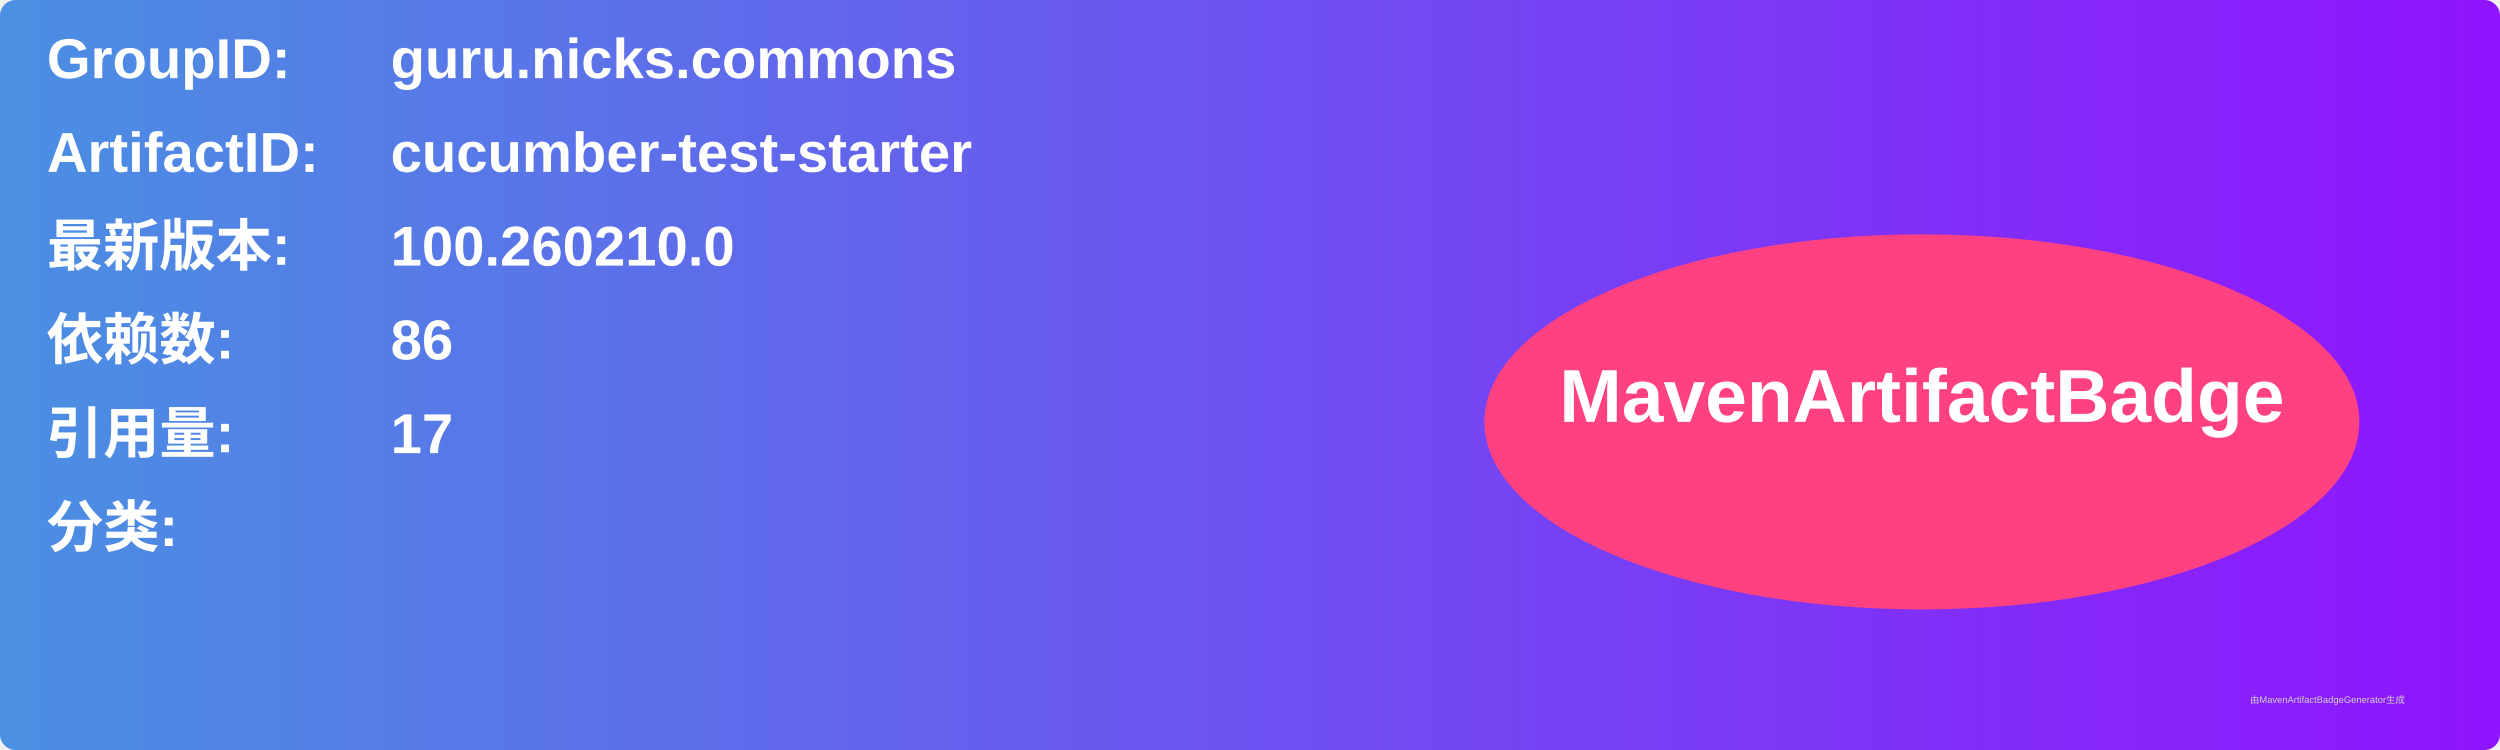
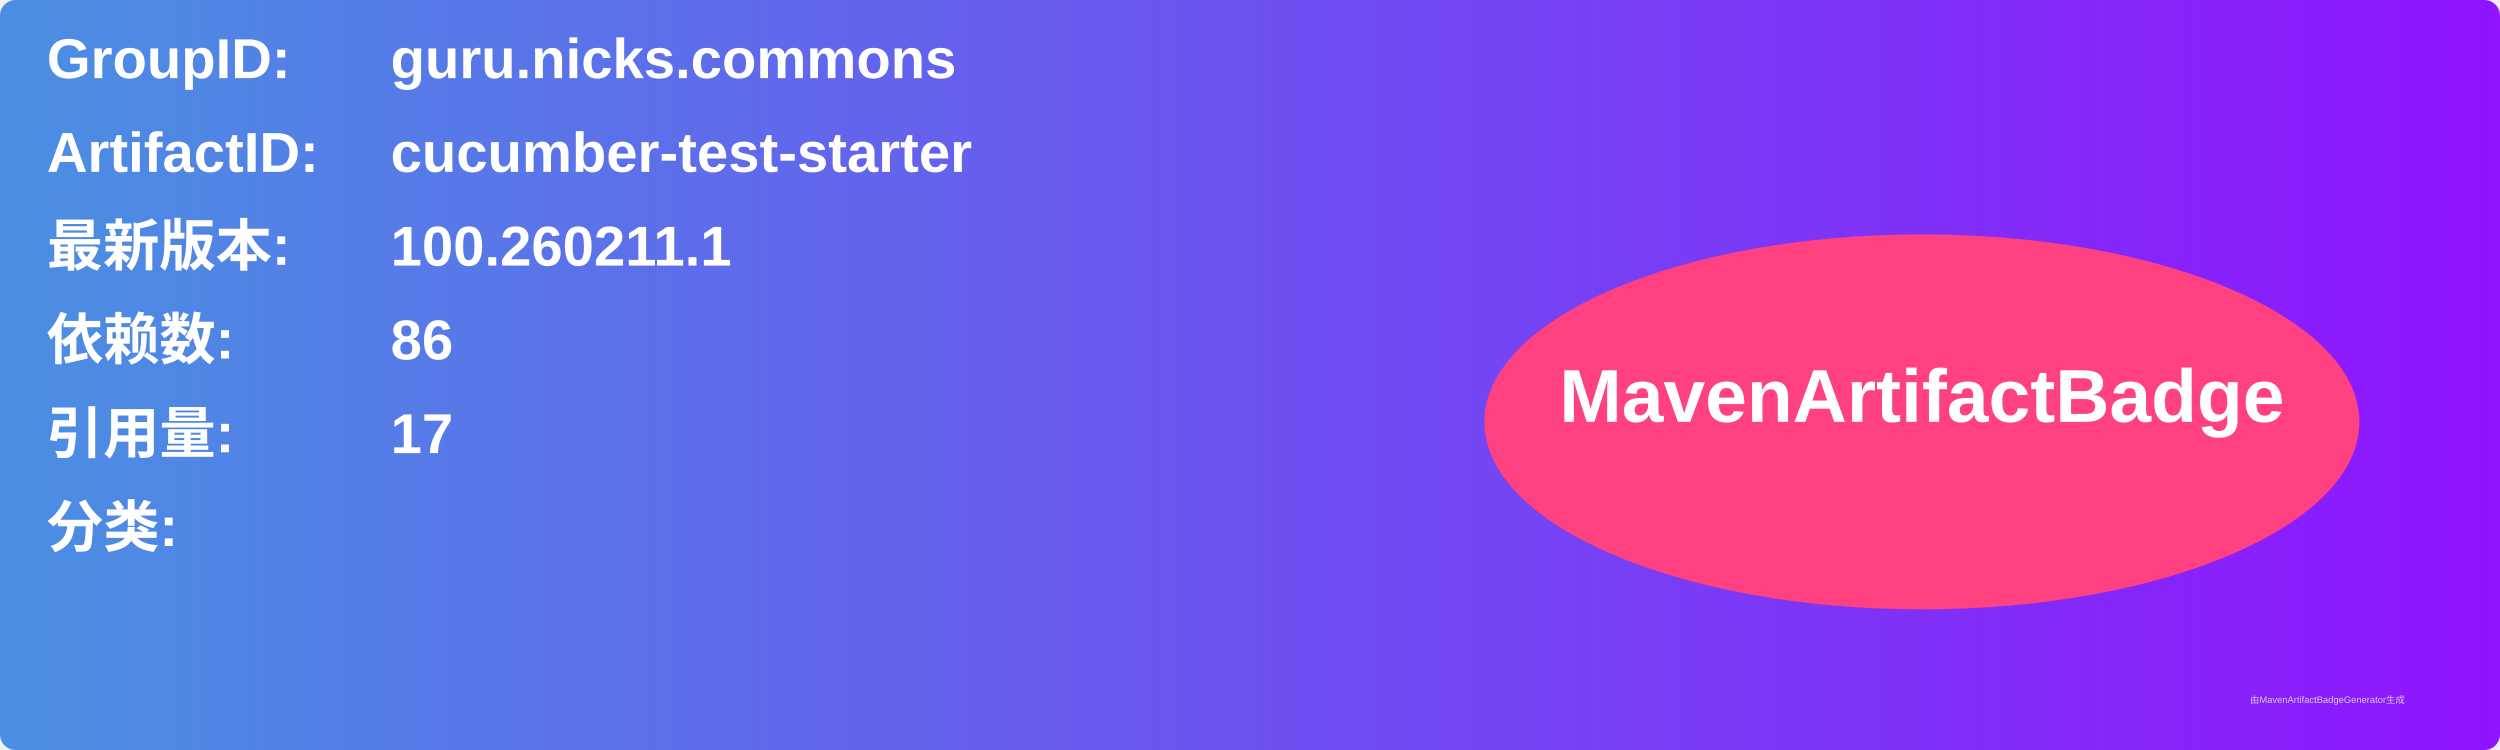
<svg xmlns="http://www.w3.org/2000/svg" width="800" height="240" viewBox="0 0 800 240">
  <linearGradient id="grad" x1="0%" y1="0%" x2="100%" y2="0%">
    <stop offset="0%" stop-color="#4a90e2" />
    <stop offset="100%" stop-color="#9013fe" />
  </linearGradient>
  <rect width="100%" height="100%" rx="5" ry="5" fill="url(#grad)" />
  <g transform="translate(15, 15)">
    <text x="0" y="10" font-family="Arial" font-size="18" fill="white" font-weight="bold" width="260">GroupID:</text>
    <text x="110" y="10" font-family="Arial" font-size="18" fill="white" font-weight="bold" width="460">guru.nicks.commons</text>
    <text x="0" y="40" font-family="Arial" font-size="18" fill="white" font-weight="bold" width="260">ArtifactID:</text>
    <text x="110" y="40" font-family="Arial" font-size="18" fill="white" font-weight="bold" width="460">cucumber-test-starter</text>
    <text x="0" y="70" font-family="Arial" font-size="18" fill="white" font-weight="bold">最新版本:</text>
    <text x="110" y="70" font-family="Arial" font-size="18" fill="white" font-weight="bold">
-       <tspan font-weight="bold">100.260210.0</tspan>
+       <tspan font-weight="bold">100.260211.1</tspan>
    </text>
    <text x="0" y="100" font-family="Arial" font-size="18" fill="white" font-weight="bold">依赖数: </text>
    <text x="110" y="100" font-family="Arial" font-size="18" fill="white">
      <tspan font-weight="bold">86</tspan>
    </text>
    <text x="0" y="130" font-family="Arial" font-size="18" fill="white" font-weight="bold">引用量: </text>
    <text x="110" y="130" font-family="Arial" font-size="18" fill="white">
      <tspan font-weight="bold">17</tspan>
    </text>
    <text x="0" y="160" font-family="Arial" font-size="18" fill="white" font-weight="bold">分类:</text>
    <text x="10" y="190" font-family="Arial" font-size="10" fill="white">
      <tspan font-weight="bold" />
    </text>
    <ellipse cx="600" cy="120" rx="140" ry="60" fill="#ff4081" />
    <text x="600" y="120" text-anchor="middle" font-family="Arial" font-size="24" fill="white" font-weight="bold">MavenArtifactBadge</text>
  </g>
  <text x="720" y="225" font-family="Arial" font-size="3" fill="#d0d0d0">由MavenArtifactBadgeGenerator生成</text>
</svg>
